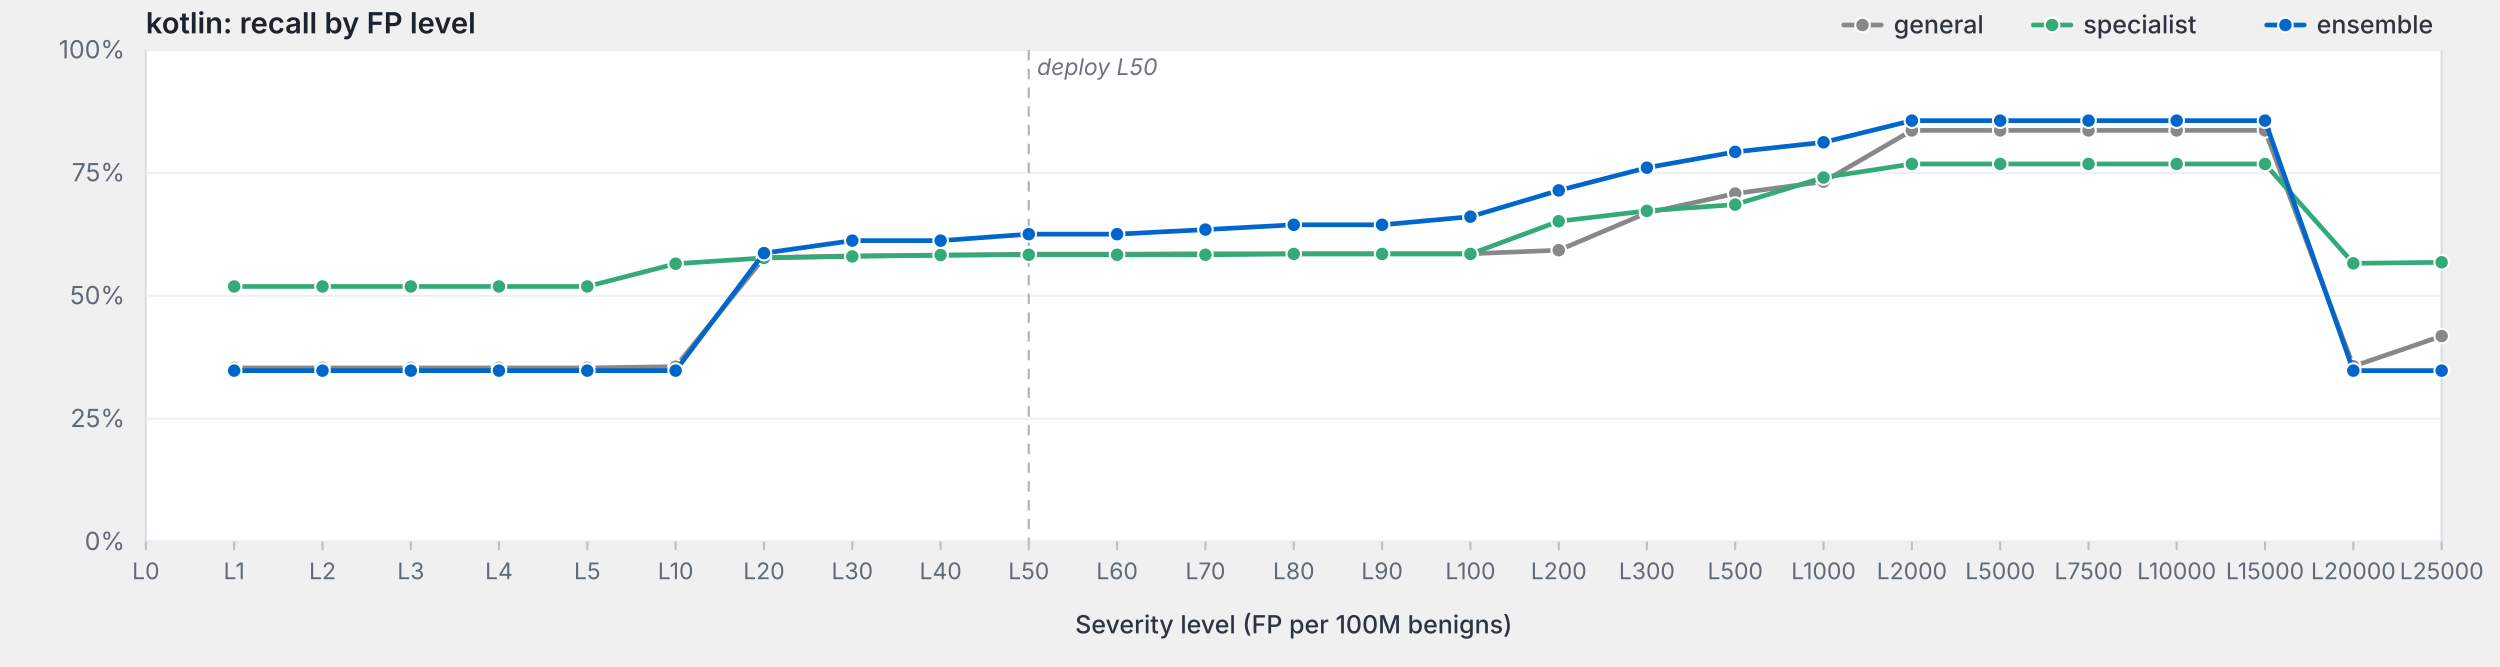
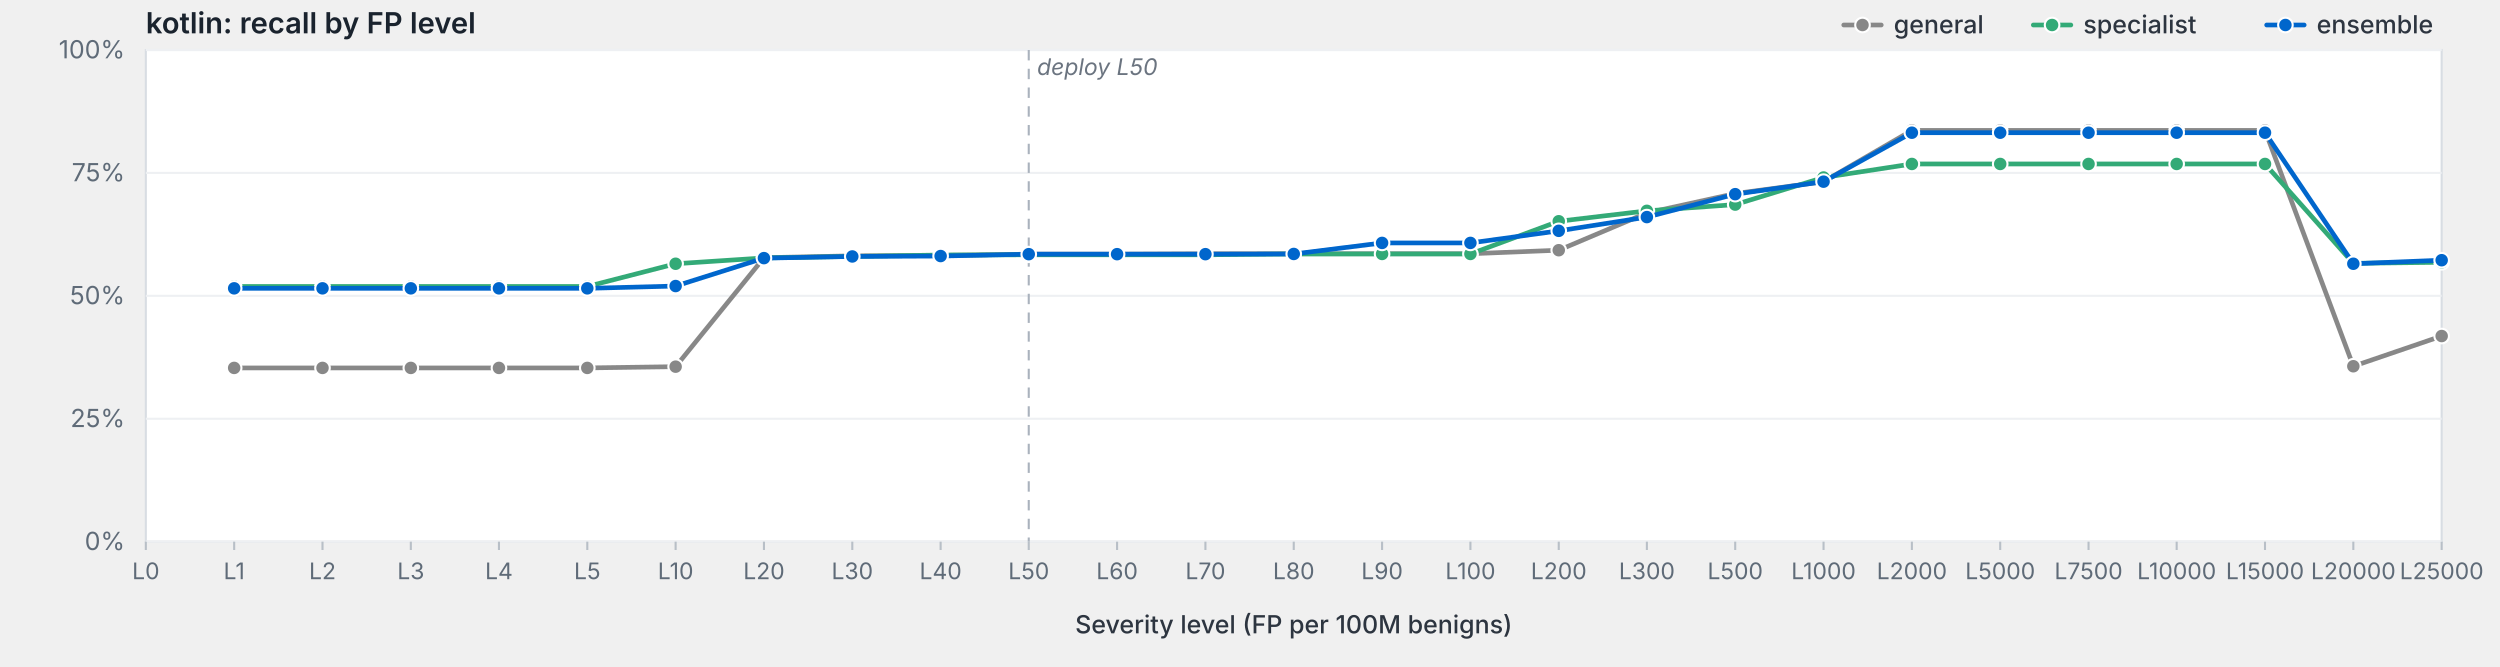
<svg xmlns="http://www.w3.org/2000/svg" viewBox="0 0 1200 320" width="1200" height="320" preserveAspectRatio="xMidYMid meet" role="img" aria-label="kotlin: recall by FP level">
  <style>svg { background: #fdfdfd; }.frame { fill: #fff; stroke: #d8dde3; stroke-width: 1; }.grid { stroke: #eef0f3; stroke-width: 1; }.tick { stroke: #b8bfc7; stroke-width: 1; }.axis-label { fill: #5f6b78; font-family: -apple-system, BlinkMacSystemFont, "Segoe UI", system-ui, sans-serif; font-size: 12px; }.x-label { fill: #5f6b78; font-family: -apple-system, BlinkMacSystemFont, "Segoe UI", system-ui, sans-serif; font-size: 11px; }.axis-title { fill: #2d3540; font-family: -apple-system, BlinkMacSystemFont, "Segoe UI", system-ui, sans-serif; font-size: 12px; font-weight: 500; }.title { fill: #1a232e; font-family: -apple-system, BlinkMacSystemFont, "Segoe UI", system-ui, sans-serif; font-size: 14px; font-weight: 600; }.deploy-marker { stroke: #aab2bd; stroke-width: 1; stroke-dasharray: 5,4; }.deploy-label { fill: #6b7480; font-family: -apple-system, BlinkMacSystemFont, "Segoe UI", system-ui, sans-serif; font-size: 11px; font-style: italic; }.curve { fill: none; stroke-width: 2.25; stroke-linejoin: round; stroke-linecap: round; }.marker { stroke: #fff; stroke-width: 1; }.legend-text { fill: #2d3540; font-family: -apple-system, BlinkMacSystemFont, "Segoe UI", system-ui, sans-serif; font-size: 12px; font-weight: 500; }</style>
  <text class="title" x="70" y="16">kotlin: recall by FP level</text>
  <rect class="frame" x="70" y="24" width="1102" height="236" />
  <line class="grid" x1="70" y1="260.0" x2="1172" y2="260.0" />
  <text class="axis-label" x="60" y="264.0" text-anchor="end">0%</text>
  <line class="grid" x1="70" y1="201.0" x2="1172" y2="201.0" />
  <text class="axis-label" x="60" y="205.0" text-anchor="end">25%</text>
  <line class="grid" x1="70" y1="142.0" x2="1172" y2="142.0" />
  <text class="axis-label" x="60" y="146.0" text-anchor="end">50%</text>
  <line class="grid" x1="70" y1="83.0" x2="1172" y2="83.0" />
  <text class="axis-label" x="60" y="87.0" text-anchor="end">75%</text>
  <line class="grid" x1="70" y1="24.0" x2="1172" y2="24.0" />
  <text class="axis-label" x="60" y="28.0" text-anchor="end">100%</text>
  <line class="deploy-marker" x1="493.8" y1="24" x2="493.8" y2="260" />
  <text class="deploy-label" x="497.8" y="36" text-anchor="start">deploy L50</text>
  <line class="tick" x1="70.0" y1="260" x2="70.0" y2="264" />
  <text class="x-label" x="70.0" y="278" text-anchor="middle">L0</text>
  <line class="tick" x1="112.4" y1="260" x2="112.4" y2="264" />
  <text class="x-label" x="112.4" y="278" text-anchor="middle">L1</text>
  <line class="tick" x1="154.8" y1="260" x2="154.8" y2="264" />
  <text class="x-label" x="154.8" y="278" text-anchor="middle">L2</text>
  <line class="tick" x1="197.2" y1="260" x2="197.2" y2="264" />
  <text class="x-label" x="197.2" y="278" text-anchor="middle">L3</text>
  <line class="tick" x1="239.5" y1="260" x2="239.5" y2="264" />
  <text class="x-label" x="239.5" y="278" text-anchor="middle">L4</text>
  <line class="tick" x1="281.9" y1="260" x2="281.9" y2="264" />
  <text class="x-label" x="281.9" y="278" text-anchor="middle">L5</text>
  <line class="tick" x1="324.3" y1="260" x2="324.3" y2="264" />
  <text class="x-label" x="324.3" y="278" text-anchor="middle">L10</text>
  <line class="tick" x1="366.7" y1="260" x2="366.7" y2="264" />
  <text class="x-label" x="366.7" y="278" text-anchor="middle">L20</text>
  <line class="tick" x1="409.1" y1="260" x2="409.1" y2="264" />
  <text class="x-label" x="409.1" y="278" text-anchor="middle">L30</text>
  <line class="tick" x1="451.5" y1="260" x2="451.5" y2="264" />
  <text class="x-label" x="451.5" y="278" text-anchor="middle">L40</text>
  <line class="tick" x1="493.8" y1="260" x2="493.8" y2="264" />
  <text class="x-label" x="493.8" y="278" text-anchor="middle">L50</text>
  <line class="tick" x1="536.2" y1="260" x2="536.2" y2="264" />
  <text class="x-label" x="536.2" y="278" text-anchor="middle">L60</text>
  <line class="tick" x1="578.6" y1="260" x2="578.6" y2="264" />
  <text class="x-label" x="578.6" y="278" text-anchor="middle">L70</text>
  <line class="tick" x1="621.0" y1="260" x2="621.0" y2="264" />
  <text class="x-label" x="621.0" y="278" text-anchor="middle">L80</text>
  <line class="tick" x1="663.4" y1="260" x2="663.4" y2="264" />
  <text class="x-label" x="663.4" y="278" text-anchor="middle">L90</text>
  <line class="tick" x1="705.8" y1="260" x2="705.8" y2="264" />
  <text class="x-label" x="705.8" y="278" text-anchor="middle">L100</text>
  <line class="tick" x1="748.2" y1="260" x2="748.2" y2="264" />
  <text class="x-label" x="748.2" y="278" text-anchor="middle">L200</text>
  <line class="tick" x1="790.5" y1="260" x2="790.5" y2="264" />
  <text class="x-label" x="790.5" y="278" text-anchor="middle">L300</text>
  <line class="tick" x1="832.9" y1="260" x2="832.9" y2="264" />
  <text class="x-label" x="832.9" y="278" text-anchor="middle">L500</text>
  <line class="tick" x1="875.3" y1="260" x2="875.3" y2="264" />
  <text class="x-label" x="875.3" y="278" text-anchor="middle">L1000</text>
  <line class="tick" x1="917.7" y1="260" x2="917.7" y2="264" />
  <text class="x-label" x="917.7" y="278" text-anchor="middle">L2000</text>
  <line class="tick" x1="960.1" y1="260" x2="960.1" y2="264" />
  <text class="x-label" x="960.1" y="278" text-anchor="middle">L5000</text>
  <line class="tick" x1="1002.5" y1="260" x2="1002.5" y2="264" />
  <text class="x-label" x="1002.5" y="278" text-anchor="middle">L7500</text>
  <line class="tick" x1="1044.8" y1="260" x2="1044.8" y2="264" />
  <text class="x-label" x="1044.8" y="278" text-anchor="middle">L10000</text>
  <line class="tick" x1="1087.2" y1="260" x2="1087.2" y2="264" />
  <text class="x-label" x="1087.2" y="278" text-anchor="middle">L15000</text>
  <line class="tick" x1="1129.6" y1="260" x2="1129.6" y2="264" />
  <text class="x-label" x="1129.6" y="278" text-anchor="middle">L20000</text>
  <line class="tick" x1="1172.0" y1="260" x2="1172.0" y2="264" />
  <text class="x-label" x="1172.0" y="278" text-anchor="middle">L25000</text>
  <text class="axis-title" x="621.0" y="304" text-anchor="middle">Severity level (FP per 100M benigns)</text>
  <path class="curve" d="M112.4,176.6 L154.8,176.6 L197.2,176.6 L239.5,176.6 L281.9,176.6 L324.3,176.0 L366.7,123.7 L409.1,122.8 L451.5,122.6 L493.8,122.0 L536.2,122.0 L578.6,121.8 L621.0,121.8 L663.4,121.8 L705.8,121.8 L748.2,120.1 L790.5,102.2 L832.9,92.9 L875.3,87.2 L917.7,62.6 L960.1,62.6 L1002.5,62.6 L1044.8,62.6 L1087.2,62.6 L1129.6,175.8 L1172.0,161.3" stroke="#888" />
  <circle class="marker" cx="112.4" cy="176.6" r="3.5" fill="#888" />
  <circle class="marker" cx="154.8" cy="176.6" r="3.5" fill="#888" />
  <circle class="marker" cx="197.2" cy="176.6" r="3.5" fill="#888" />
  <circle class="marker" cx="239.5" cy="176.6" r="3.5" fill="#888" />
  <circle class="marker" cx="281.9" cy="176.6" r="3.5" fill="#888" />
  <circle class="marker" cx="324.3" cy="176.0" r="3.5" fill="#888" />
  <circle class="marker" cx="366.7" cy="123.7" r="3.5" fill="#888" />
  <circle class="marker" cx="409.1" cy="122.8" r="3.5" fill="#888" />
  <circle class="marker" cx="451.5" cy="122.6" r="3.5" fill="#888" />
  <circle class="marker" cx="493.8" cy="122.0" r="3.5" fill="#888" />
  <circle class="marker" cx="536.2" cy="122.0" r="3.5" fill="#888" />
  <circle class="marker" cx="578.6" cy="121.8" r="3.5" fill="#888" />
  <circle class="marker" cx="621.0" cy="121.8" r="3.5" fill="#888" />
  <circle class="marker" cx="663.4" cy="121.8" r="3.5" fill="#888" />
  <circle class="marker" cx="705.8" cy="121.8" r="3.5" fill="#888" />
  <circle class="marker" cx="748.2" cy="120.1" r="3.5" fill="#888" />
  <circle class="marker" cx="790.5" cy="102.2" r="3.5" fill="#888" />
  <circle class="marker" cx="832.9" cy="92.9" r="3.5" fill="#888" />
  <circle class="marker" cx="875.3" cy="87.2" r="3.5" fill="#888" />
  <circle class="marker" cx="917.7" cy="62.6" r="3.5" fill="#888" />
  <circle class="marker" cx="960.1" cy="62.6" r="3.5" fill="#888" />
  <circle class="marker" cx="1002.5" cy="62.6" r="3.5" fill="#888" />
  <circle class="marker" cx="1044.8" cy="62.6" r="3.5" fill="#888" />
  <circle class="marker" cx="1087.2" cy="62.6" r="3.5" fill="#888" />
  <circle class="marker" cx="1129.6" cy="175.8" r="3.5" fill="#888" />
  <circle class="marker" cx="1172.0" cy="161.3" r="3.5" fill="#888" />
  <path class="curve" d="M112.4,137.5 L154.8,137.5 L197.2,137.5 L239.5,137.5 L281.9,137.5 L324.3,126.6 L366.7,123.8 L409.1,123.1 L451.5,122.4 L493.8,122.3 L536.2,122.3 L578.6,122.3 L621.0,121.9 L663.4,121.9 L705.8,121.9 L748.2,106.2 L790.5,101.2 L832.9,98.2 L875.3,85.2 L917.7,78.7 L960.1,78.7 L1002.5,78.7 L1044.8,78.7 L1087.2,78.7 L1129.6,126.4 L1172.0,125.9" stroke="#3a7" />
  <circle class="marker" cx="112.4" cy="137.5" r="3.5" fill="#3a7" />
  <circle class="marker" cx="154.8" cy="137.5" r="3.5" fill="#3a7" />
  <circle class="marker" cx="197.2" cy="137.5" r="3.5" fill="#3a7" />
  <circle class="marker" cx="239.5" cy="137.5" r="3.5" fill="#3a7" />
  <circle class="marker" cx="281.9" cy="137.5" r="3.5" fill="#3a7" />
  <circle class="marker" cx="324.3" cy="126.6" r="3.5" fill="#3a7" />
  <circle class="marker" cx="366.7" cy="123.8" r="3.5" fill="#3a7" />
  <circle class="marker" cx="409.1" cy="123.1" r="3.5" fill="#3a7" />
  <circle class="marker" cx="451.5" cy="122.4" r="3.5" fill="#3a7" />
  <circle class="marker" cx="493.8" cy="122.3" r="3.5" fill="#3a7" />
  <circle class="marker" cx="536.2" cy="122.3" r="3.5" fill="#3a7" />
  <circle class="marker" cx="578.6" cy="122.3" r="3.5" fill="#3a7" />
  <circle class="marker" cx="621.0" cy="121.9" r="3.5" fill="#3a7" />
  <circle class="marker" cx="663.4" cy="121.9" r="3.5" fill="#3a7" />
  <circle class="marker" cx="705.8" cy="121.9" r="3.5" fill="#3a7" />
  <circle class="marker" cx="748.2" cy="106.2" r="3.5" fill="#3a7" />
  <circle class="marker" cx="790.5" cy="101.2" r="3.5" fill="#3a7" />
  <circle class="marker" cx="832.9" cy="98.2" r="3.5" fill="#3a7" />
  <circle class="marker" cx="875.3" cy="85.2" r="3.5" fill="#3a7" />
  <circle class="marker" cx="917.7" cy="78.7" r="3.5" fill="#3a7" />
  <circle class="marker" cx="960.1" cy="78.7" r="3.5" fill="#3a7" />
  <circle class="marker" cx="1002.5" cy="78.7" r="3.5" fill="#3a7" />
  <circle class="marker" cx="1044.8" cy="78.7" r="3.5" fill="#3a7" />
  <circle class="marker" cx="1087.2" cy="78.7" r="3.5" fill="#3a7" />
  <circle class="marker" cx="1129.6" cy="126.4" r="3.5" fill="#3a7" />
  <circle class="marker" cx="1172.0" cy="125.9" r="3.5" fill="#3a7" />
-   <path class="curve" d="M112.4,177.9 L154.8,177.9 L197.2,177.9 L239.5,177.9 L281.9,177.9 L324.3,177.9 L366.7,121.5 L409.1,115.5 L451.5,115.5 L493.8,112.4 L536.2,112.4 L578.6,110.2 L621.0,107.9 L663.4,107.9 L705.8,104.0 L748.2,91.4 L790.5,80.5 L832.9,72.9 L875.3,68.3 L917.7,57.9 L960.1,57.9 L1002.5,57.9 L1044.8,57.9 L1087.2,57.9 L1129.6,177.9 L1172.0,177.9" stroke="#06c" />
-   <circle class="marker" cx="112.4" cy="177.9" r="3.5" fill="#06c" />
-   <circle class="marker" cx="154.8" cy="177.9" r="3.5" fill="#06c" />
-   <circle class="marker" cx="197.2" cy="177.9" r="3.5" fill="#06c" />
-   <circle class="marker" cx="239.5" cy="177.9" r="3.5" fill="#06c" />
-   <circle class="marker" cx="281.9" cy="177.9" r="3.5" fill="#06c" />
-   <circle class="marker" cx="324.3" cy="177.9" r="3.5" fill="#06c" />
-   <circle class="marker" cx="366.7" cy="121.5" r="3.5" fill="#06c" />
-   <circle class="marker" cx="409.1" cy="115.5" r="3.5" fill="#06c" />
-   <circle class="marker" cx="451.5" cy="115.5" r="3.5" fill="#06c" />
-   <circle class="marker" cx="493.8" cy="112.4" r="3.5" fill="#06c" />
-   <circle class="marker" cx="536.2" cy="112.4" r="3.5" fill="#06c" />
-   <circle class="marker" cx="578.6" cy="110.2" r="3.5" fill="#06c" />
-   <circle class="marker" cx="621.0" cy="107.9" r="3.5" fill="#06c" />
-   <circle class="marker" cx="663.4" cy="107.9" r="3.5" fill="#06c" />
-   <circle class="marker" cx="705.8" cy="104.0" r="3.5" fill="#06c" />
-   <circle class="marker" cx="748.2" cy="91.4" r="3.5" fill="#06c" />
-   <circle class="marker" cx="790.5" cy="80.5" r="3.5" fill="#06c" />
-   <circle class="marker" cx="832.9" cy="72.9" r="3.5" fill="#06c" />
-   <circle class="marker" cx="875.3" cy="68.3" r="3.5" fill="#06c" />
-   <circle class="marker" cx="917.7" cy="57.9" r="3.5" fill="#06c" />
-   <circle class="marker" cx="960.1" cy="57.9" r="3.5" fill="#06c" />
-   <circle class="marker" cx="1002.5" cy="57.9" r="3.5" fill="#06c" />
-   <circle class="marker" cx="1044.8" cy="57.9" r="3.5" fill="#06c" />
-   <circle class="marker" cx="1087.2" cy="57.9" r="3.5" fill="#06c" />
-   <circle class="marker" cx="1129.6" cy="177.9" r="3.5" fill="#06c" />
-   <circle class="marker" cx="1172.0" cy="177.9" r="3.5" fill="#06c" />
+   <path class="curve" d="M112.4,138.4 L154.8,138.4 L197.2,138.4 L239.5,138.4 L281.9,138.4 L324.3,137.3 L366.7,123.9 L409.1,123.1 L451.5,122.9 L493.8,122.0 L536.2,122.0 L578.6,122.0 L621.0,121.9 L663.4,116.6 L705.8,116.6 L748.2,110.8 L790.5,104.2 L832.9,93.2 L875.3,87.2 L917.7,63.7 L960.1,63.7 L1002.5,63.7 L1044.8,63.7 L1087.2,63.7 L1129.6,126.6 L1172.0,124.9" stroke="#06c" />
+   <circle class="marker" cx="112.4" cy="138.4" r="3.5" fill="#06c" />
+   <circle class="marker" cx="154.8" cy="138.4" r="3.5" fill="#06c" />
+   <circle class="marker" cx="197.2" cy="138.4" r="3.5" fill="#06c" />
+   <circle class="marker" cx="239.5" cy="138.4" r="3.5" fill="#06c" />
+   <circle class="marker" cx="281.9" cy="138.4" r="3.5" fill="#06c" />
+   <circle class="marker" cx="324.3" cy="137.3" r="3.5" fill="#06c" />
+   <circle class="marker" cx="366.7" cy="123.9" r="3.5" fill="#06c" />
+   <circle class="marker" cx="409.1" cy="123.1" r="3.5" fill="#06c" />
+   <circle class="marker" cx="451.5" cy="122.9" r="3.5" fill="#06c" />
+   <circle class="marker" cx="493.8" cy="122.0" r="3.5" fill="#06c" />
+   <circle class="marker" cx="536.2" cy="122.0" r="3.5" fill="#06c" />
+   <circle class="marker" cx="578.6" cy="122.0" r="3.5" fill="#06c" />
+   <circle class="marker" cx="621.0" cy="121.9" r="3.5" fill="#06c" />
+   <circle class="marker" cx="663.4" cy="116.6" r="3.5" fill="#06c" />
+   <circle class="marker" cx="705.8" cy="116.6" r="3.5" fill="#06c" />
+   <circle class="marker" cx="748.2" cy="110.8" r="3.5" fill="#06c" />
+   <circle class="marker" cx="790.5" cy="104.2" r="3.5" fill="#06c" />
+   <circle class="marker" cx="832.9" cy="93.2" r="3.5" fill="#06c" />
+   <circle class="marker" cx="875.3" cy="87.2" r="3.5" fill="#06c" />
+   <circle class="marker" cx="917.7" cy="63.7" r="3.5" fill="#06c" />
+   <circle class="marker" cx="960.1" cy="63.7" r="3.5" fill="#06c" />
+   <circle class="marker" cx="1002.5" cy="63.7" r="3.5" fill="#06c" />
+   <circle class="marker" cx="1044.8" cy="63.7" r="3.5" fill="#06c" />
+   <circle class="marker" cx="1087.2" cy="63.7" r="3.5" fill="#06c" />
+   <circle class="marker" cx="1129.6" cy="126.6" r="3.5" fill="#06c" />
+   <circle class="marker" cx="1172.0" cy="124.9" r="3.5" fill="#06c" />
  <line x1="1088.0" y1="12.0" x2="1106.0" y2="12.0" stroke="#06c" stroke-width="2.25" stroke-linecap="round" />
  <circle cx="1097.0" cy="12.0" r="3.5" fill="#06c" stroke="#fff" stroke-width="1" />
  <text class="legend-text" x="1112.0" y="16.0">ensemble</text>
  <line x1="976.0" y1="12.0" x2="994.0" y2="12.0" stroke="#3a7" stroke-width="2.25" stroke-linecap="round" />
  <circle cx="985.0" cy="12.0" r="3.5" fill="#3a7" stroke="#fff" stroke-width="1" />
  <text class="legend-text" x="1000.0" y="16.0">specialist</text>
  <line x1="885.0" y1="12.0" x2="903.0" y2="12.0" stroke="#888" stroke-width="2.25" stroke-linecap="round" />
  <circle cx="894.0" cy="12.0" r="3.5" fill="#888" stroke="#fff" stroke-width="1" />
  <text class="legend-text" x="909.0" y="16.0">general</text>
</svg>
